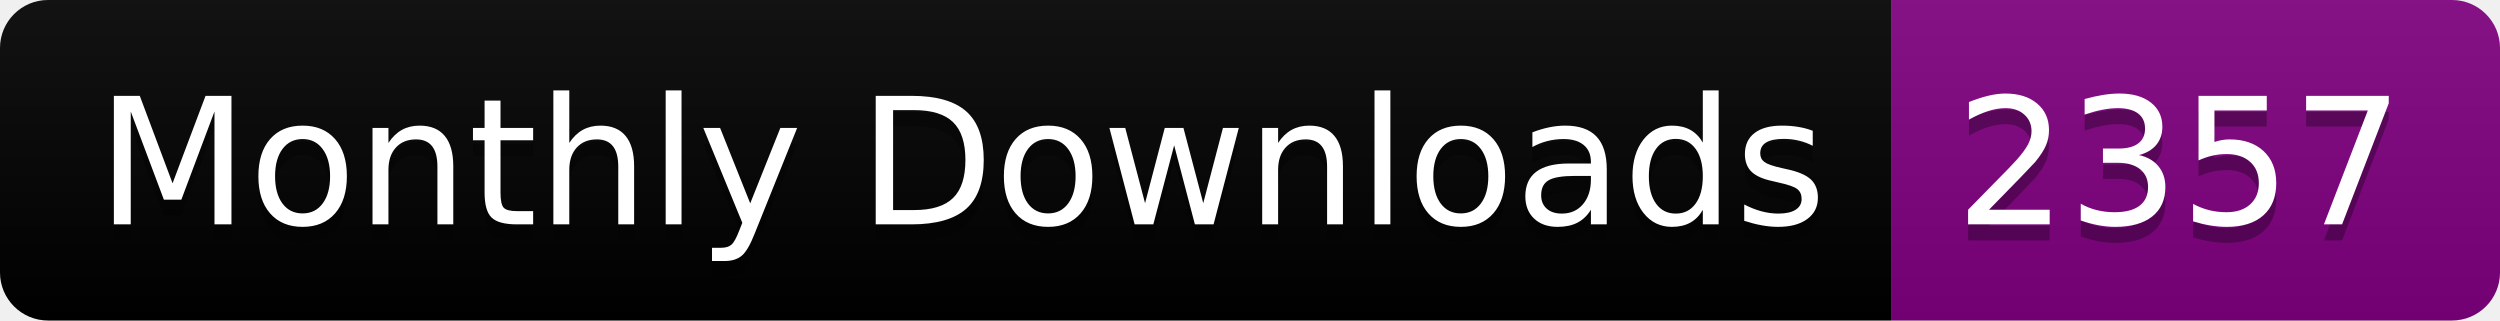
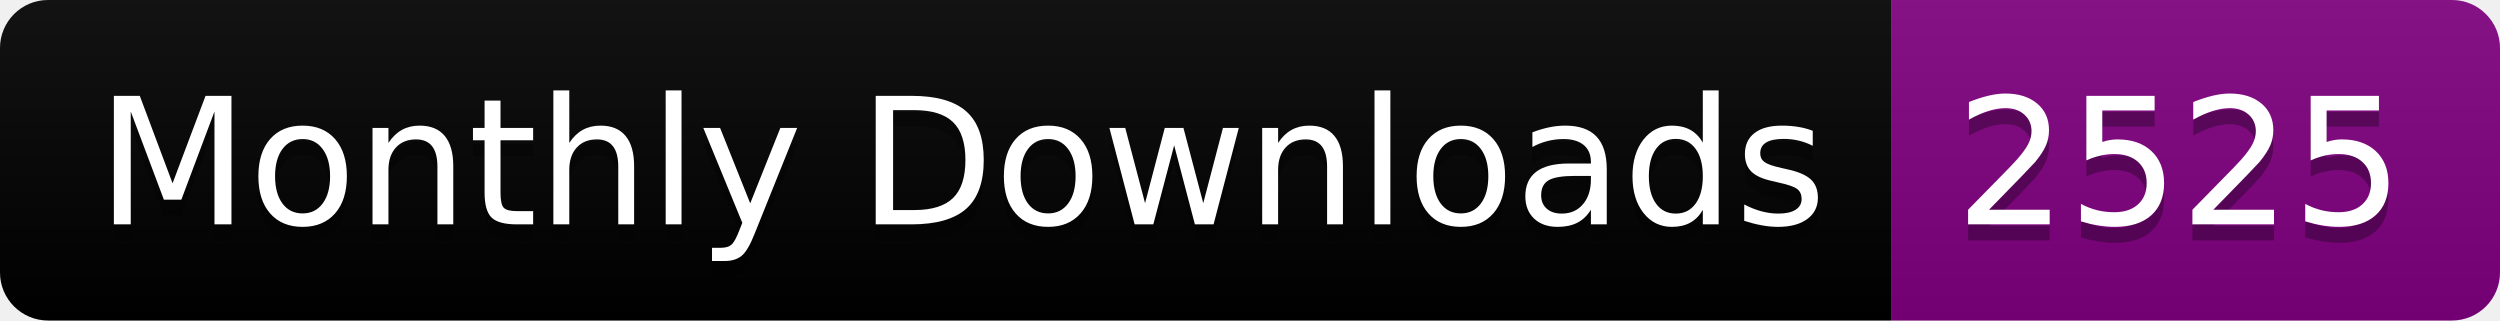
<svg xmlns="http://www.w3.org/2000/svg" width="156.0" height="20">
  <linearGradient id="smooth" x2="0" y2="100%">
    <stop offset="0" stop-color="#bbb" stop-opacity=".1" />
    <stop offset="1" stop-opacity=".1" />
  </linearGradient>
  <clipPath id="round">
    <rect width="156.0" height="20" rx="3" fill="#fff" />
  </clipPath>
  <g clip-path="url(#round)">
    <rect width="118.0" height="20" fill="black" />
    <rect x="118.0" width="38.0" height="20" fill="purple" />
    <rect width="156.0" height="20" fill="url(#smooth)" />
  </g>
  <g fill="#fff" text-anchor="middle" font-family="DejaVu Sans,Verdana,Geneva,sans-serif" font-size="110">
    <text x="600.0" y="150" fill="#010101" fill-opacity=".3" transform="scale(0.1)" textLength="1080.0" lengthAdjust="spacing">Monthly Downloads</text>
    <text x="600.0" y="140" transform="scale(0.1)" textLength="1080.0" lengthAdjust="spacing">Monthly Downloads</text>
-     <text x="1360.0" y="150" fill="#010101" fill-opacity=".3" transform="scale(0.1)" textLength="280.0" lengthAdjust="spacing">2357</text>
-     <text x="1360.0" y="140" transform="scale(0.1)" textLength="280.0" lengthAdjust="spacing">2357</text>
+     <text x="1360.0" y="150" fill="#010101" fill-opacity=".3" transform="scale(0.1)" textLength="280.0" lengthAdjust="spacing">2525</text>
+     <text x="1360.0" y="140" transform="scale(0.1)" textLength="280.0" lengthAdjust="spacing">2525</text>
  </g>
</svg>
